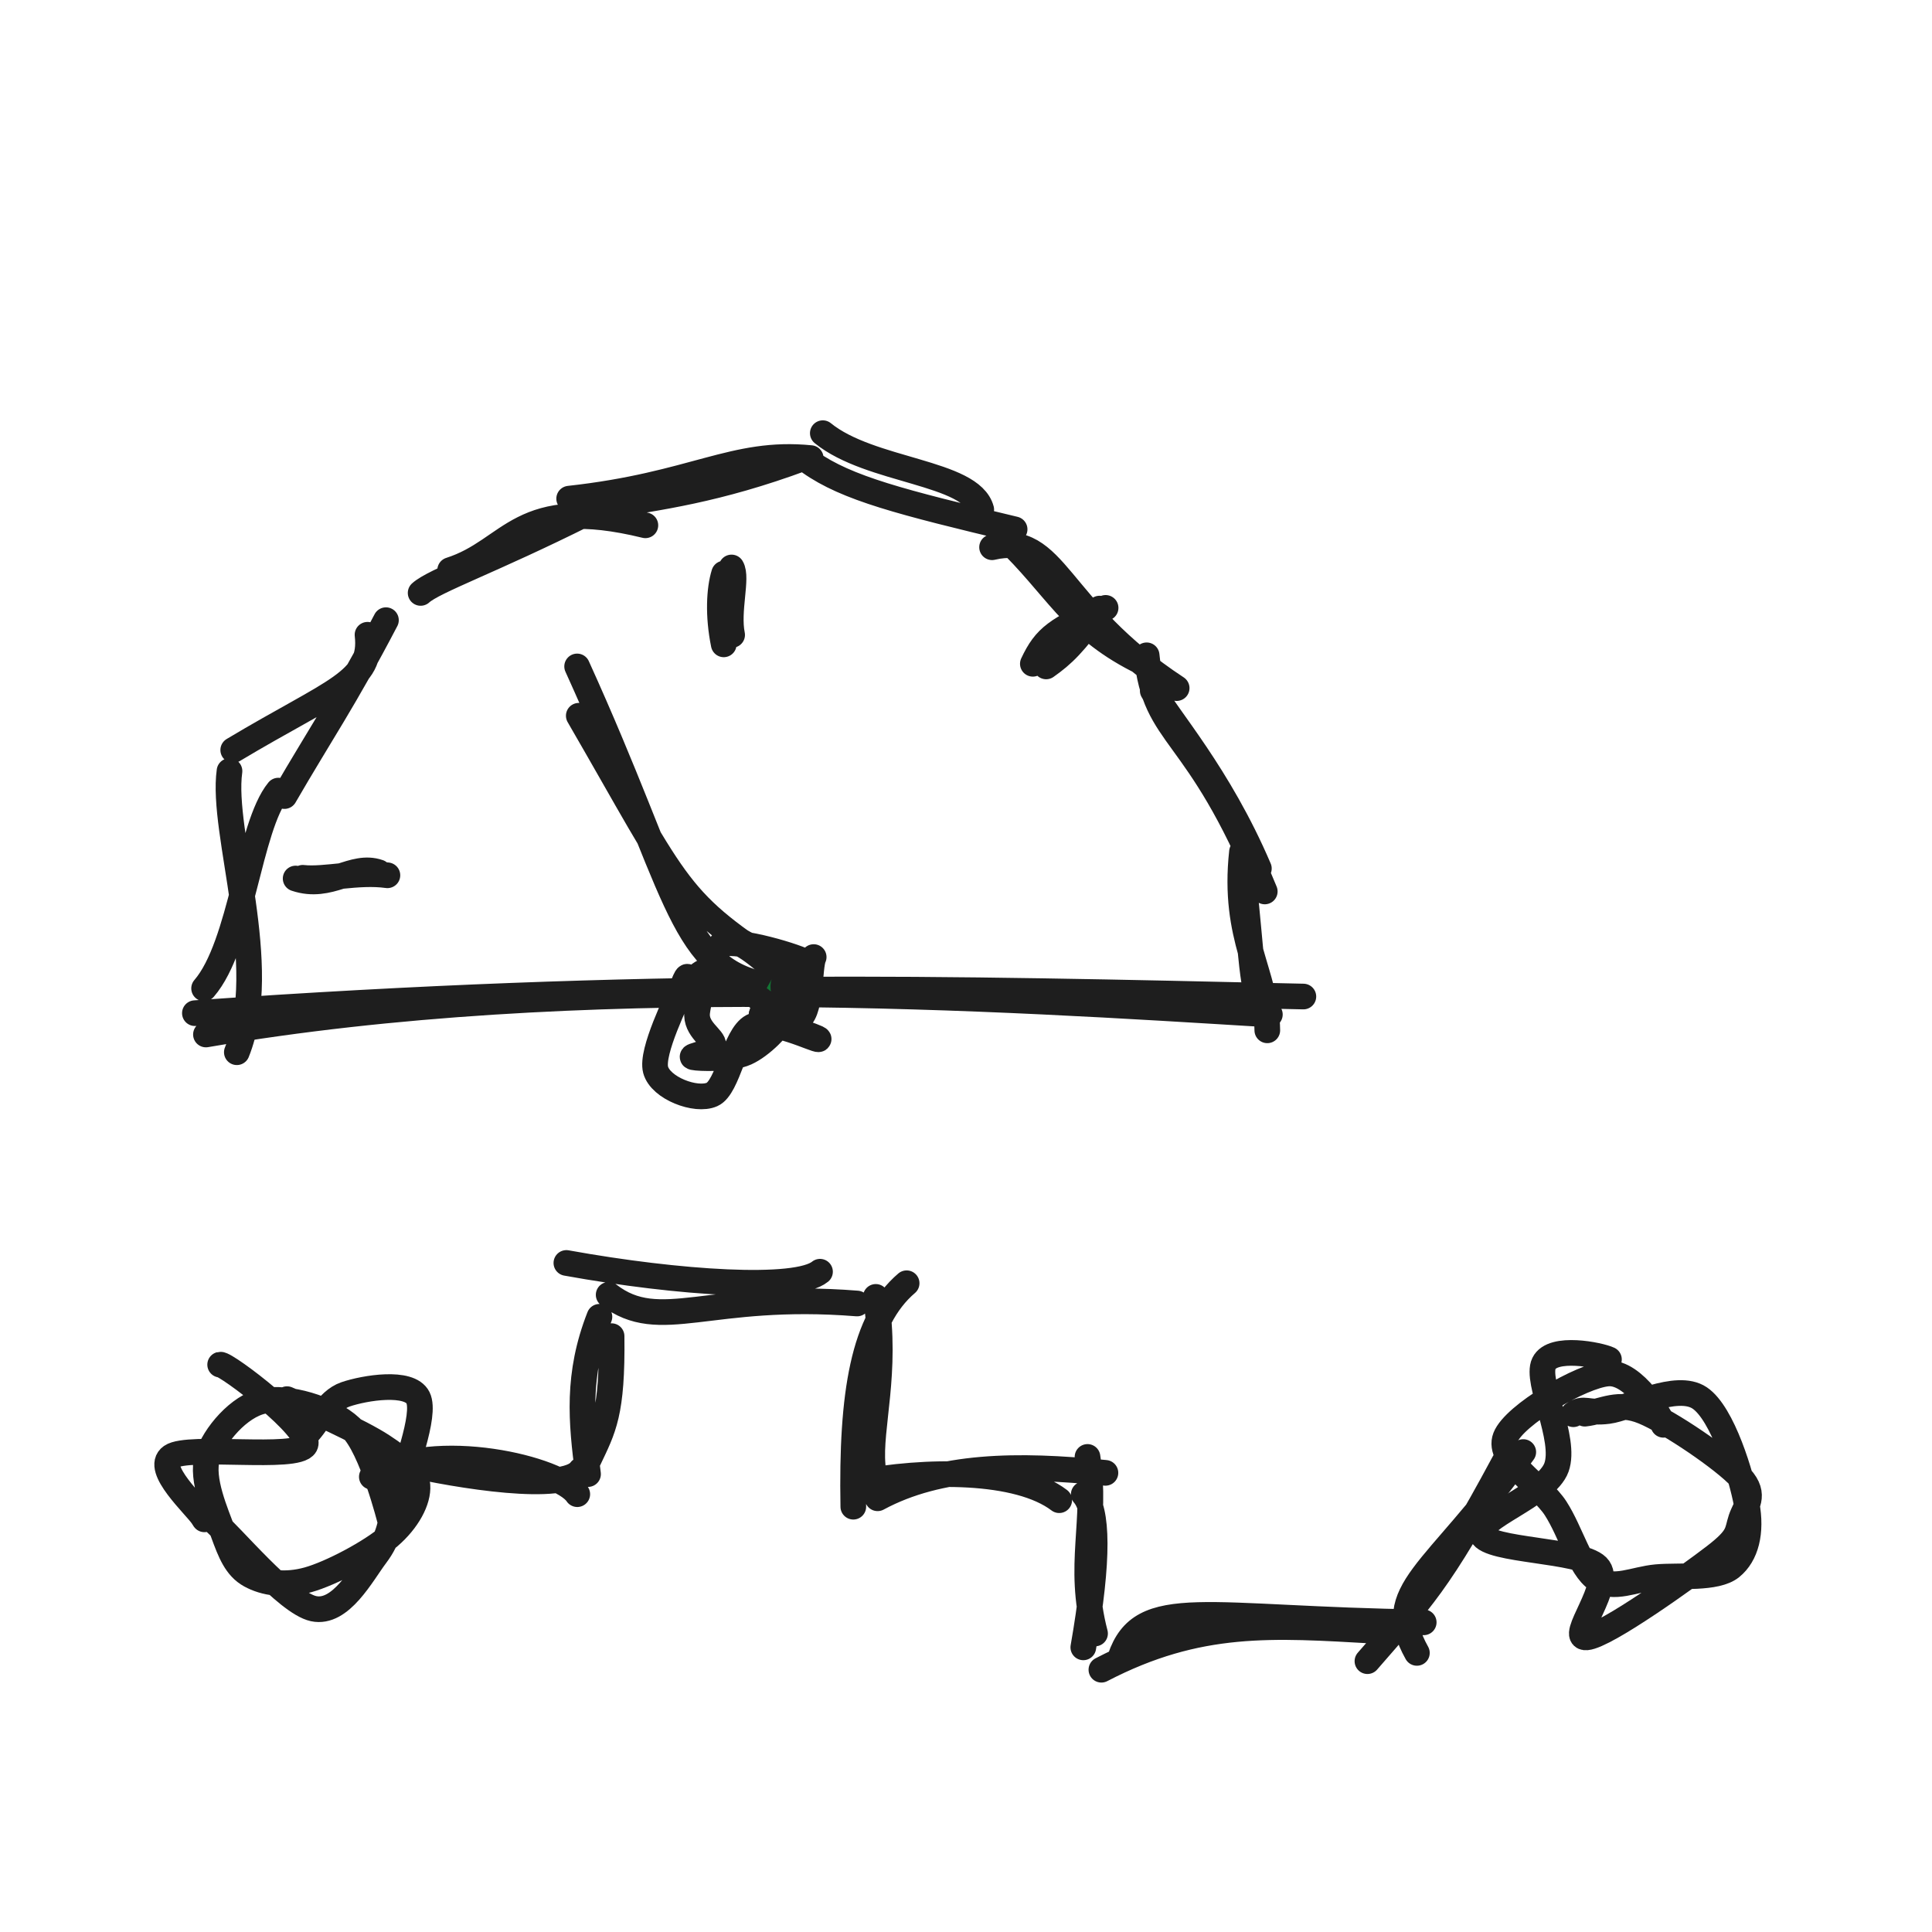
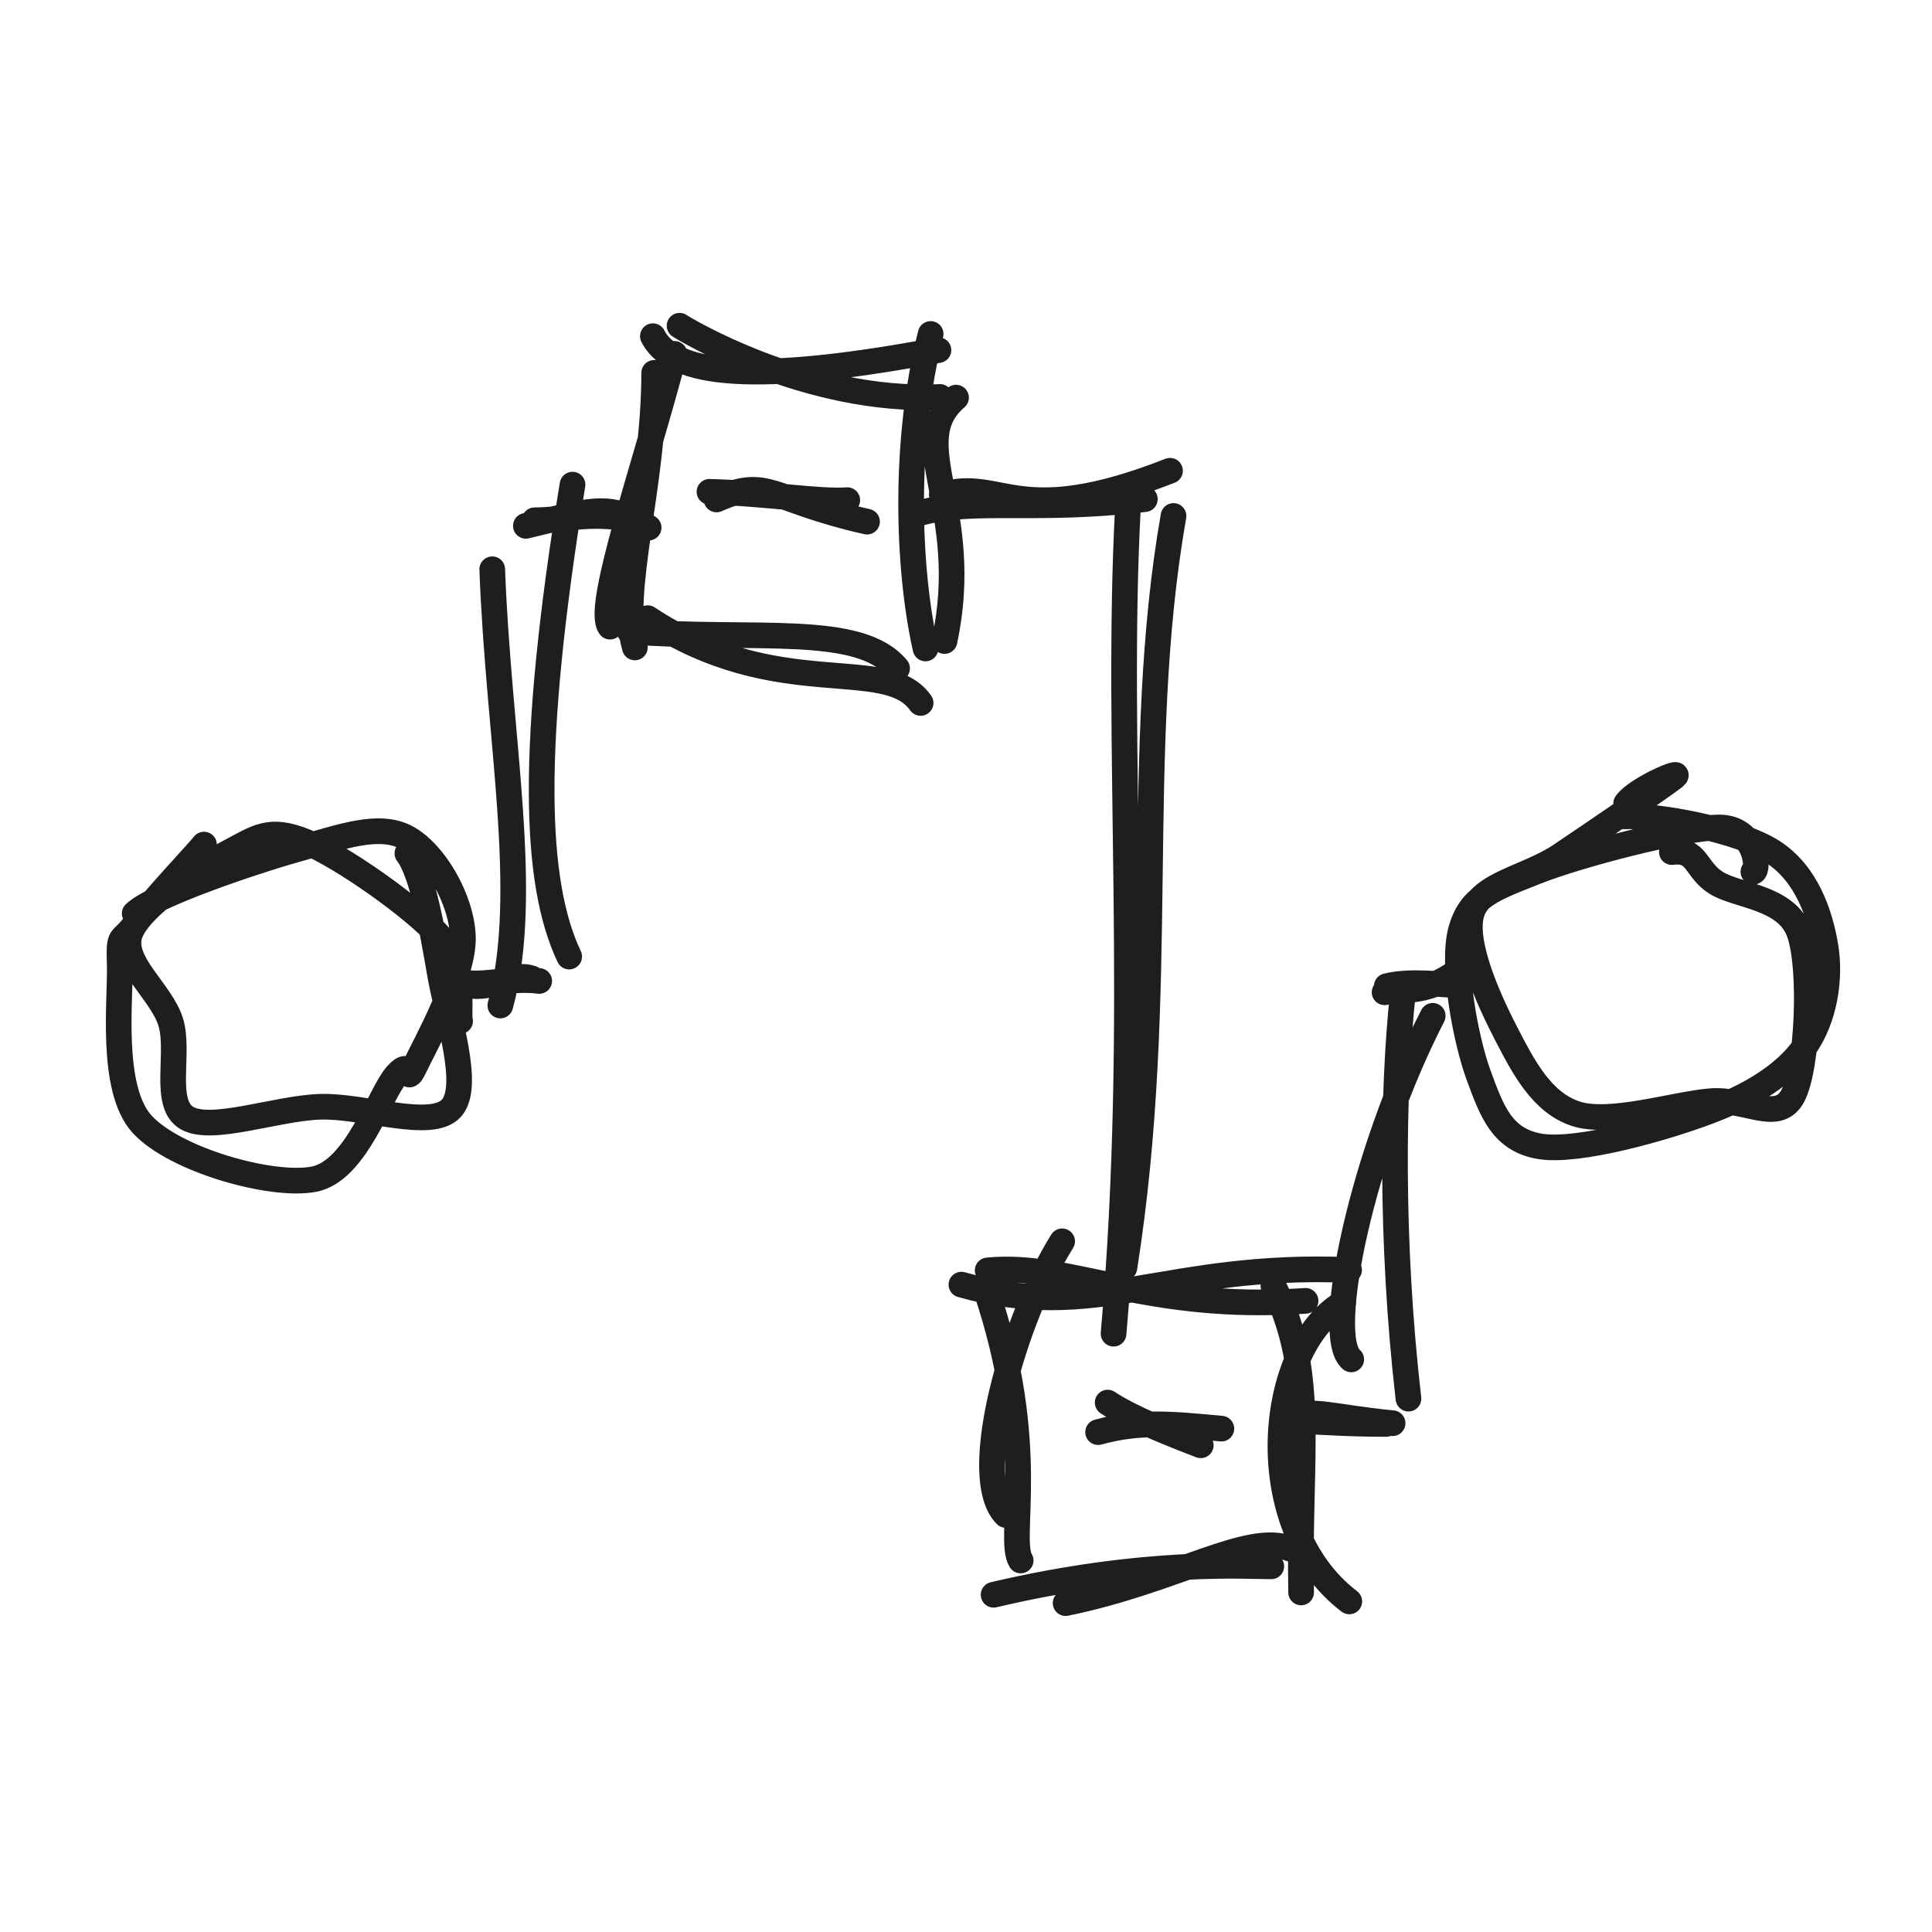
<svg xmlns="http://www.w3.org/2000/svg" width="128" height="128" viewBox="0 0 128 128" role="img">
-   <path d="M15.691 69.713 C17.995 63.98, 14.631 55.18, 15.205 51.086 M13.522 65.483 C16.009 62.607, 16.489 54.767, 18.44 52.38 M15.452 49.691 C22.19 45.662, 24.705 45.177, 24.349 42.055 M18.844 52.742 C21.194 48.682, 22.846 46.304, 25.57 41.088 M29.824 37.771 C33.979 36.445, 34.325 32.742, 42.758 34.803 M27.868 39.283 C28.759 38.474, 32.542 37.164, 38.811 34.029 M37.708 33.037 C46.001 32.127, 48.586 29.839, 53.712 30.35 M39.961 33.555 C43.639 32.961, 47.494 32.474, 53.207 30.36 M54.513 28.699 C57.643 31.253, 64.34 31.245, 65.011 33.764 M53.652 30.621 C56.123 32.36, 59.696 33.268, 67.221 35.069 M65.727 36.256 C70.03 35.233, 69.879 40.289, 77.957 45.589 M66.595 35.63 C69.973 38.847, 70.968 41.458, 75.344 43.71 M75.968 43.416 C76.543 49.106, 79.248 47.993, 83.794 59.061 M76.371 45.758 C77.297 47.501, 80.74 51.305, 83.404 57.541 M82.284 56.434 C81.652 62.199, 83.921 64.484, 83.962 68.262 M82.223 57.262 C82.802 60.946, 82.824 65.146, 83.495 66.579" stroke="#1e1e1e" stroke-width="1.7" fill="none" stroke-linecap="round" stroke-linejoin="round" />
-   <path d="M12.912 67.125 C43.38 64.982, 62.351 65.484, 86.352 66.023 M13.644 68.538 C38.521 64.272, 66.231 66.121, 84.132 67.213" stroke="#1e1e1e" stroke-width="1.7" fill="none" stroke-linecap="round" stroke-linejoin="round" />
-   <path d="M52.182 64.454 C44.684 59.595, 45.199 59.255, 38.345 47.42 M50.321 65.182 C44.969 63.895, 44.86 58.748, 38.236 44.153" stroke="#1e1e1e" stroke-width="1.7" fill="none" stroke-linecap="round" stroke-linejoin="round" />
-   <path d="M47.696 62.661 C47.696 62.661, 47.696 62.661, 47.696 62.661 M47.696 62.661 C47.696 62.661, 47.696 62.661, 47.696 62.661 M48.68 70.063 C47.55 69.278, 50.636 67.834, 53.032 65.247 M48.144 71.154 C49.229 69.233, 50.459 66.872, 51.488 65.044 M51.845 65.021 C52.825 64.78, 53.143 64.689, 53.376 63.309 M52.282 65.209 C52.509 64.838, 52.692 64.417, 53.386 63.515" stroke="#137333" stroke-width="0.8" fill="none" stroke-linecap="round" stroke-linejoin="round" />
-   <path d="M47.799 62.542 C49.01 62.225, 52.842 63.382, 53.533 63.808 C54.224 64.234, 52.19 64.519, 51.944 65.097 C51.698 65.675, 52.478 66.501, 52.058 67.275 C51.639 68.05, 50.447 69.283, 49.427 69.745 C48.407 70.207, 46.298 70.127, 45.937 70.046 C45.577 69.966, 47.223 69.76, 47.265 69.262 C47.307 68.765, 46.055 68.205, 46.189 67.061 C46.322 65.917, 47.237 62.897, 48.068 62.398 C48.898 61.899, 51.045 64.07, 51.171 64.07 C51.298 64.069, 49.404 62.175, 48.825 62.395 M51.432 66.533 C51.295 66.941, 50.095 66.982, 50.563 67.368 C51.03 67.754, 54.355 68.744, 54.236 68.85 C54.117 68.955, 51.024 67.393, 49.847 68.003 C48.671 68.613, 48.245 72.031, 47.177 72.51 C46.108 72.989, 43.757 72.089, 43.437 70.878 C43.117 69.667, 44.848 66.249, 45.258 65.244 C45.667 64.239, 45.466 64.989, 45.894 64.848 C46.322 64.706, 46.681 63.945, 47.828 64.394 C48.975 64.844, 51.762 67.708, 52.775 67.544 C53.789 67.379, 53.594 64.016, 53.909 63.408" stroke="#1e1e1e" stroke-width="1.7" fill="none" stroke-linecap="round" stroke-linejoin="round" />
-   <path d="M19.587 58.204 C21.868 58.971, 23.355 57.188, 25.093 57.792 M20.058 58.156 C21.52 58.321, 23.721 57.716, 25.667 57.99" stroke="#1e1e1e" stroke-width="1.7" fill="none" stroke-linecap="round" stroke-linejoin="round" />
-   <path d="M48.466 37.596 C48.876 38.264, 48.179 40.47, 48.506 42.063 M47.975 37.998 C47.651 39.036, 47.559 40.781, 47.95 42.69" stroke="#1e1e1e" stroke-width="1.7" fill="none" stroke-linecap="round" stroke-linejoin="round" />
-   <path d="M68.429 43.978 C69.264 42.199, 70.008 41.69, 73.249 40.274 M69.31 44.152 C70.427 43.363, 71.159 42.668, 72.846 40.321" stroke="#1e1e1e" stroke-width="1.7" fill="none" stroke-linecap="round" stroke-linejoin="round" />
-   <path d="M19.016 92.697 C20.247 93.216, 23.894 94.853, 25.335 95.805 C26.775 96.758, 27.58 97.414, 27.656 98.411 C27.732 99.408, 26.999 100.746, 25.791 101.788 C24.583 102.831, 21.944 104.238, 20.409 104.666 C18.874 105.094, 17.518 104.875, 16.581 104.357 C15.644 103.838, 15.262 102.858, 14.788 101.555 C14.314 100.253, 13.297 97.998, 13.738 96.542 C14.18 95.086, 15.852 93.146, 17.437 92.819 C19.022 92.492, 21.849 93.268, 23.248 94.579 C24.648 95.89, 25.87 100.841, 25.835 100.686 M20.136 95.2 C21.018 94.41, 21.632 92.813, 22.892 92.38 C24.151 91.948, 27.127 91.458, 27.694 92.603 C28.26 93.748, 26.754 97.509, 26.289 99.25 C25.824 100.99, 25.821 101.825, 24.902 103.046 C23.982 104.267, 22.577 106.968, 20.773 106.577 C18.969 106.186, 15.302 101.715, 14.077 100.698 C12.852 99.68, 13.877 101.173, 13.422 100.473 C12.966 99.773, 10.212 97.286, 11.346 96.498 C12.479 95.709, 19.683 96.754, 20.223 95.74 C20.764 94.726, 14.965 90.323, 14.586 90.412" stroke="#1e1e1e" stroke-width="1.7" fill="none" stroke-linecap="round" stroke-linejoin="round" />
-   <path d="M104.239 93.696 C104.962 93.18, 105.145 93.666, 106.54 93.486 C107.935 93.306, 111.077 91.589, 112.607 92.617 C114.137 93.645, 115.374 97.785, 115.722 99.653 C116.069 101.522, 115.687 103.021, 114.692 103.827 C113.697 104.634, 111.234 104.358, 109.75 104.491 C108.267 104.624, 106.904 105.386, 105.79 104.627 C104.676 103.867, 104.075 101.501, 103.066 99.936 C102.058 98.371, 99.161 96.725, 99.738 95.235 C100.315 93.745, 104.782 91.135, 106.527 90.996 C108.272 90.856, 110.061 93.946, 110.207 94.397 M104.998 93.66 C106.267 93.516, 107.16 92.813, 108.88 93.518 C110.6 94.223, 114.239 96.704, 115.317 97.891 C116.395 99.078, 115.638 99.768, 115.348 100.64 C115.059 101.513, 115.287 101.818, 113.581 103.125 C111.876 104.432, 106.41 108.371, 105.116 108.481 C103.823 108.592, 106.978 104.921, 105.822 103.786 C104.666 102.651, 98.629 102.765, 98.179 101.671 C97.728 100.577, 102.434 99.113, 103.119 97.222 C103.805 95.332, 101.711 91.522, 102.291 90.329 C102.87 89.136, 105.991 89.776, 106.597 90.065" stroke="#1e1e1e" stroke-width="1.7" fill="none" stroke-linecap="round" stroke-linejoin="round" />
-   <path d="M24.635 97.842 C28.788 95.292, 37.138 97.303, 38.246 98.993 M26.793 96.951 C30.374 97.769, 37.402 98.923, 38.476 97.404 M38.991 96.722 C39.986 94.628, 40.582 93.64, 40.519 88.523 M38.959 97.662 C38.503 94.177, 38.206 91.087, 39.714 87.241 M37.524 83.674 C45.006 85.027, 52.79 85.52, 54.328 84.255 M40.325 85.786 C43.737 88.418, 46.952 85.572, 56.783 86.36 M60.067 85.018 C57.203 87.461, 56.398 92.306, 56.534 99.823 M58.023 85.922 C58.806 90.955, 57.586 94.539, 57.816 97.086 M56.632 98.269 C61.415 97.332, 67.461 97.33, 70.176 99.392 M58.143 99.265 C62.256 97.044, 67.398 96.993, 73.238 97.58 M72.05 96.525 C72.716 100.857, 71.343 103.593, 72.55 108.223 M71.801 99.002 C72.736 100.065, 72.807 103.233, 71.772 109.142 M74.216 109.858 C75.646 105.601, 79.847 107.287, 94.325 107.484 M72.97 110.624 C79.431 107.265, 84.313 107.663, 91.085 108.044 M93.873 109.509 C91.547 105.351, 94.994 104.446, 100.921 96.202 M90.596 110.057 C94.094 106.014, 95.314 104.964, 99.647 96.895" stroke="#1e1e1e" stroke-width="1.7" fill="none" stroke-linecap="round" stroke-linejoin="round" />
+   <path d="M26.99 56.54 C27.996 57.84, 28.665 61.734, 29.151 64.549 C29.636 67.364, 31.231 71.965, 29.902 73.428 C28.572 74.891, 24.091 73.219, 21.173 73.328 C18.255 73.436, 14.038 75.016, 12.394 74.079 C10.75 73.142, 11.939 69.739, 11.308 67.707 C10.677 65.674, 7.968 63.756, 8.607 61.884 C9.246 60.013, 13.21 57.502, 15.141 56.478 C17.073 55.455, 17.854 54.804, 20.195 55.743 C22.536 56.683, 27.473 60.131, 29.188 62.116 C30.903 64.1, 30.317 67.244, 30.484 67.648 M8.925 60.521 C10.173 59.314, 16.663 57.108, 19.662 56.268 C22.66 55.429, 25.081 54.52, 26.916 55.483 C28.75 56.446, 30.572 59.523, 30.669 62.046 C30.766 64.569, 28.23 69.093, 27.498 70.622 C26.765 72.151, 27.389 69.97, 26.273 71.22 C25.157 72.471, 23.612 77.583, 20.801 78.124 C17.989 78.666, 11.548 76.839, 9.404 74.469 C7.259 72.099, 8.007 66.115, 7.932 63.905 C7.857 61.695, 8.025 62.534, 8.955 61.209 C9.886 59.884, 13.218 56.361, 13.514 55.957" stroke="#1e1e1e" stroke-width="1.7" fill="none" stroke-linecap="round" stroke-linejoin="round" />
+   <path d="M107.535 54.086 C109.869 53.992, 115.214 54.998, 117.45 56.437 C119.685 57.876, 120.593 60.567, 120.946 62.719 C121.299 64.871, 120.862 67.53, 119.568 69.35 C118.274 71.171, 116.099 72.543, 113.182 73.643 C110.265 74.744, 104.602 76.354, 102.066 75.955 C99.53 75.556, 98.845 73.64, 97.967 71.251 C97.088 68.862, 96.163 63.87, 96.795 61.62 C97.427 59.371, 98.907 58.886, 101.76 57.753 C104.612 56.621, 111.51 54.823, 113.911 54.823 C116.313 54.824, 116.577 57.617, 116.167 57.756 M110.764 56.451 C112.49 56.23, 112.293 57.602, 113.7 58.488 C115.107 59.375, 118.357 59.418, 119.204 61.769 C120.052 64.119, 119.767 70.727, 118.785 72.592 C117.803 74.457, 115.71 72.759, 113.312 72.958 C110.915 73.158, 106.651 74.532, 104.398 73.788 C102.145 73.045, 100.943 70.712, 99.794 68.496 C98.646 66.28, 96.904 62.461, 97.505 60.49 C98.106 58.519, 101.163 58.174, 103.4 56.672 C105.637 55.17, 110.202 52.05, 110.925 51.477 C111.648 50.903, 108.436 52.238, 107.738 53.23" stroke="#1e1e1e" stroke-width="1.7" fill="none" stroke-linecap="round" stroke-linejoin="round" />
+   <path d="M45.023 21.581 C45.278 21.761, 53.445 26.717, 62.278 26.299 M43.255 22.273 C44.797 25.3, 51.612 25.167, 62.174 23.195 M63.341 26.343 C59.863 29.329, 64.458 33.668, 62.576 42.47 M61.658 22.126 C59.86 29.252, 60.122 37.605, 61.317 42.962 M60.993 46.572 C58.704 43.305, 51.521 46.66, 42.912 40.955 M59.436 44.285 C56.924 41.26, 50.007 42.469, 41.728 41.845 M40.416 41.517 C39.442 40.217, 42.803 30.727, 44.684 23.443 M42.062 42.895 C40.98 39.351, 43.338 32.088, 43.342 24.703" stroke="#1e1e1e" stroke-width="1.7" fill="none" stroke-linecap="round" stroke-linejoin="round" />
+   <path d="M63.695 85.109 C72.577 87.633, 77.249 83.651, 89.381 84.139 M65.434 84.166 C70.905 83.631, 75.863 86.904, 86.496 86.184 M88.979 86.322 C83.967 89.299, 82.808 101.063, 89.394 106.098 M84.366 85.186 C87.24 91.074, 86.033 96.203, 86.203 105.503 M85.452 102.596 C82.681 101.515, 77.934 104.71, 70.6 106.212 M84.226 103.774 C82.849 103.795, 75.98 103.268, 65.829 105.657 M66.644 100.373 C64.12 97.833, 67.244 87.22, 70.37 82.24 M67.622 103.385 C66.718 101.91, 68.853 95.847, 65.311 85.413" stroke="#1e1e1e" stroke-width="1.7" fill="none" stroke-linecap="round" stroke-linejoin="round" />
+   <path d="M30.655 65.17 C32.557 65.809, 33.796 64.323, 35.244 64.827 M31.048 65.13 C32.266 65.267, 34.101 64.763, 35.723 64.992 M33.149 66.618 C35.166 59.162, 33.026 49.001, 32.612 37.715 M37.71 63.375 C35.403 58.507, 35.079 49.592, 37.931 32.107 M34.84 34.838 C38.891 33.888, 40.347 33.19, 42.974 34.957 M35.416 34.47 C37.622 34.461, 39.216 33.786, 42.453 34.539" stroke="#1e1e1e" stroke-width="1.7" fill="none" stroke-linecap="round" stroke-linejoin="round" />
+   <path d="M62.397 32.787 C66.389 31.601, 67.321 35.194, 77.517 31.189 M60.926 33.995 C64.502 32.984, 68.508 33.936, 75.85 33.069 M74.73 33.586 C73.869 49.636, 75.625 67.136, 73.776 88.36 M77.748 34.184 C75.002 49.881, 77.398 65.575, 74.495 83.988" stroke="#1e1e1e" stroke-width="1.7" fill="none" stroke-linecap="round" stroke-linejoin="round" />
+   <path d="M85.394 93.977 C86.816 93.259, 88.085 93.877, 92.264 94.291 M86.329 94.161 C87.801 94.202, 88.936 94.333, 91.837 94.34 M89.523 90.064 C87.67 88.521, 90.299 76.293, 94.923 67.3 M93.314 92.664 C92.106 82.182, 92.273 72.072, 92.934 65.896 M91.733 65.742 C93.158 65.477, 94.74 65.904, 96.953 64.027 M91.876 65.337 C93.418 64.943, 95.535 65.25, 96.807 65.279" stroke="#1e1e1e" stroke-width="1.7" fill="none" stroke-linecap="round" stroke-linejoin="round" />
+   <path d="M47.471 33.09 C50.96 31.553, 50.91 33.09, 57.443 34.561 M47.004 32.584 C50.769 32.678, 54.316 33.275, 56.135 33.136" stroke="#1e1e1e" stroke-width="1.7" fill="none" stroke-linecap="round" stroke-linejoin="round" />
+   <path d="M73.386 92.924 C74.885 93.929, 77.586 95.002, 79.554 95.755 M72.752 94.882 C75.476 94.138, 77.482 94.33, 80.92 94.651" stroke="#1e1e1e" stroke-width="1.7" fill="none" stroke-linecap="round" stroke-linejoin="round" />
</svg>
